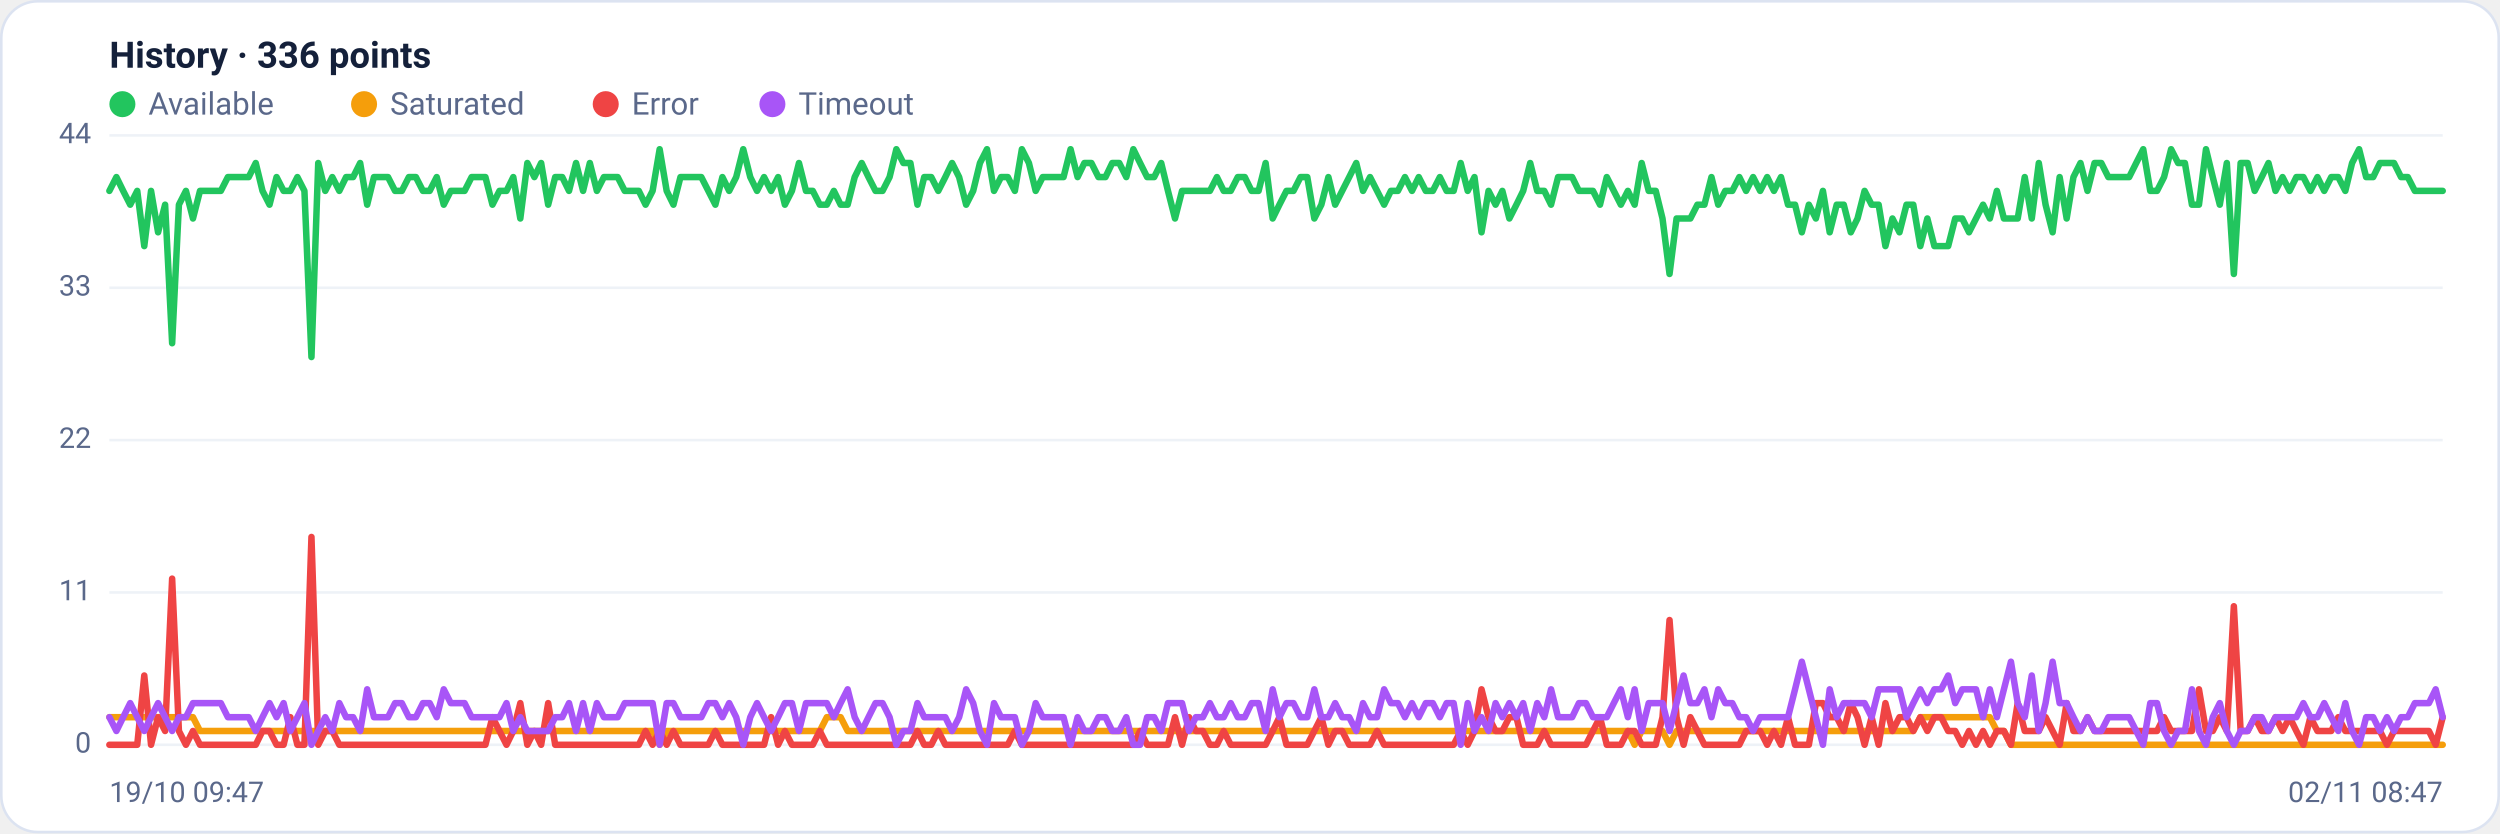
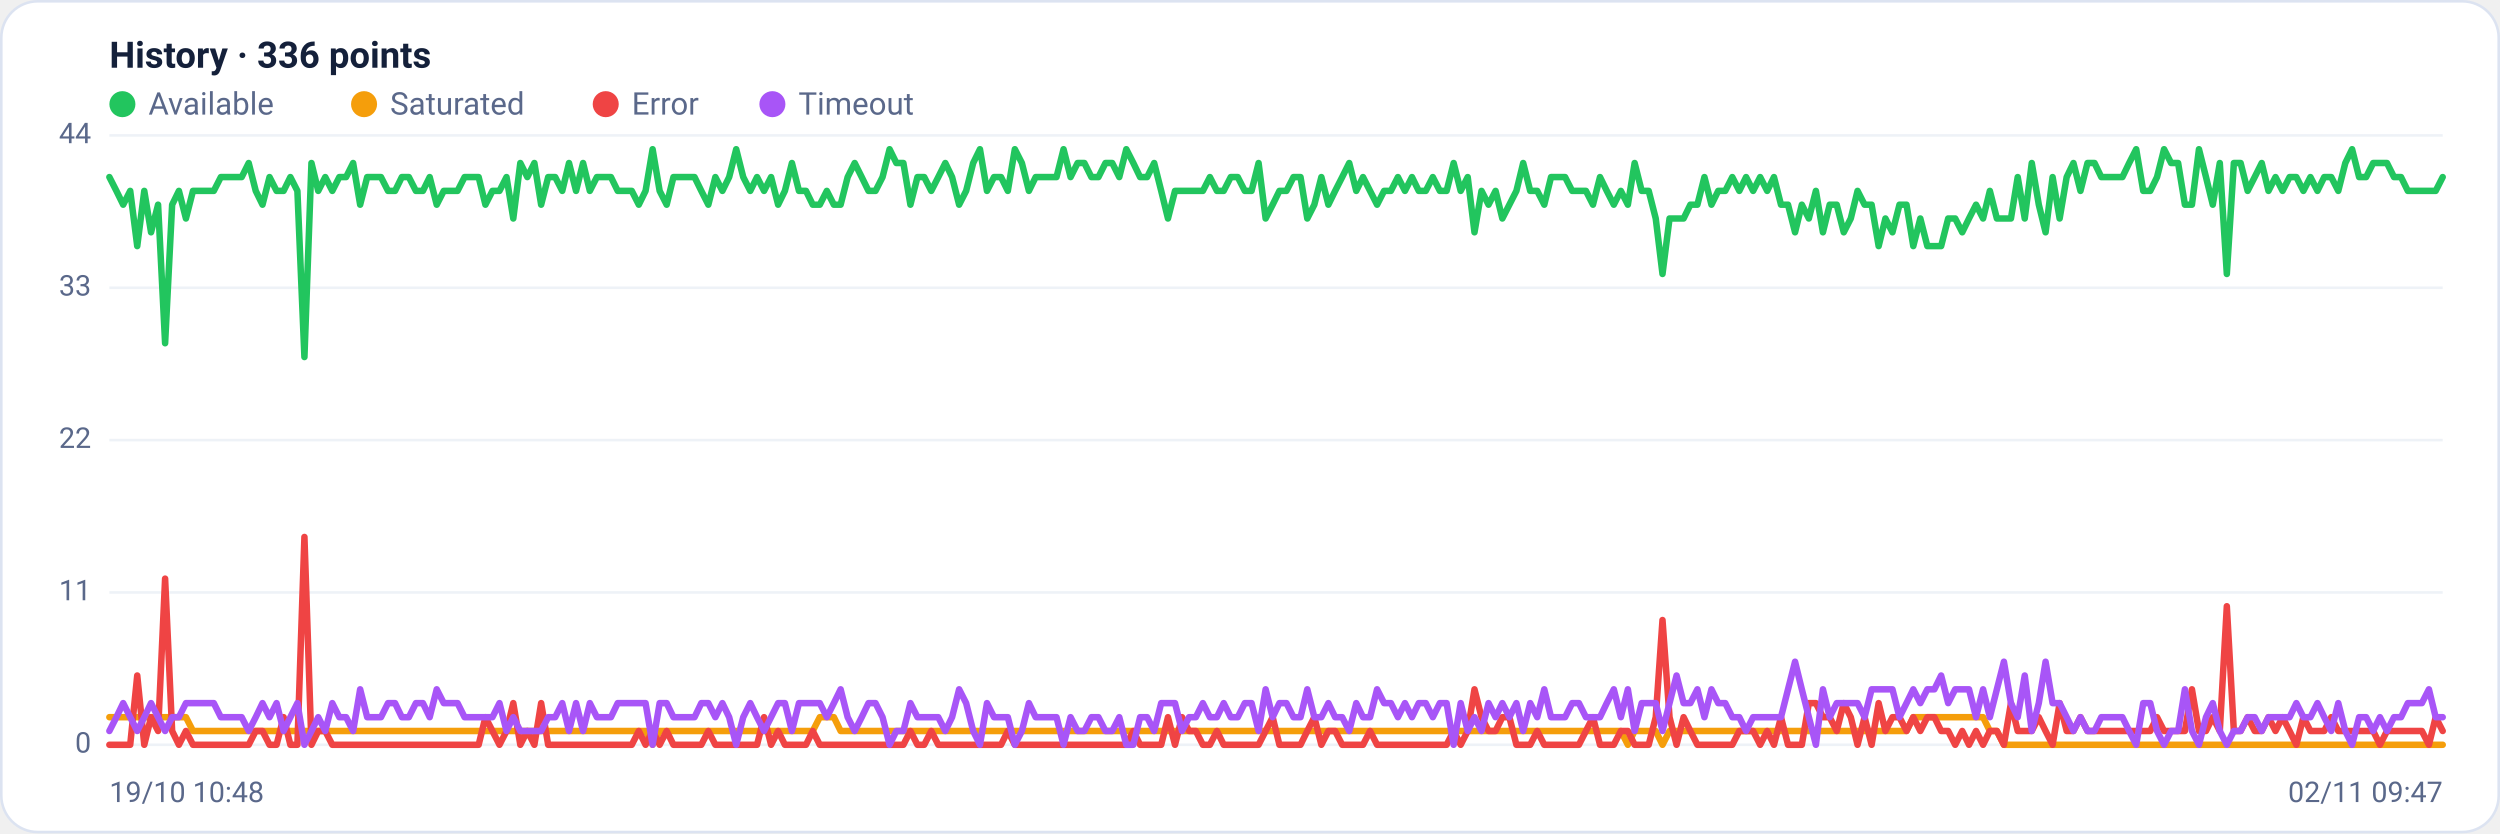
<svg xmlns="http://www.w3.org/2000/svg" viewBox="0 0 960 320" width="960" height="320" font-family="Segoe UI, system-ui, -apple-system, Roboto, Helvetica, Arial, sans-serif" role="img" aria-label="Availability history per region">
  <rect x="0.5" y="0.5" width="959" height="319" rx="14" fill="#ffffff" stroke="#dce3f1" />
  <text x="42" y="26" font-size="14" font-weight="600" fill="#14203a">History · 336 points</text>
  <circle cx="47" cy="40" r="5" fill="#22c55e" />
  <text x="57" y="44" font-size="12" fill="#5a688a">Available</text>
  <circle cx="139.8" cy="40" r="5" fill="#f59e0b" />
  <text x="149.8" y="44" font-size="12" fill="#5a688a">Saturated</text>
  <circle cx="232.6" cy="40" r="5" fill="#ef4444" />
  <text x="242.6" y="44" font-size="12" fill="#5a688a">Error</text>
  <circle cx="296.6" cy="40" r="5" fill="#a855f7" />
  <text x="306.6" y="44" font-size="12" fill="#5a688a">Timeout</text>
  <line x1="42" y1="286.0" x2="938" y2="286.0" stroke="#eef2f7" stroke-width="1" />
  <text x="35" y="289.0" text-anchor="end" font-size="11" fill="#5a688a">0</text>
  <line x1="42" y1="227.5" x2="938" y2="227.5" stroke="#eef2f7" stroke-width="1" />
  <text x="35" y="230.5" text-anchor="end" font-size="11" fill="#5a688a">11</text>
  <line x1="42" y1="169.0" x2="938" y2="169.0" stroke="#eef2f7" stroke-width="1" />
  <text x="35" y="172.0" text-anchor="end" font-size="11" fill="#5a688a">22</text>
  <line x1="42" y1="110.5" x2="938" y2="110.5" stroke="#eef2f7" stroke-width="1" />
  <text x="35" y="113.5" text-anchor="end" font-size="11" fill="#5a688a">33</text>
  <line x1="42" y1="52.0" x2="938" y2="52.0" stroke="#eef2f7" stroke-width="1" />
  <text x="35" y="55.0" text-anchor="end" font-size="11" fill="#5a688a">44</text>
-   <polyline fill="none" stroke="#22c55e" stroke-width="2.5" stroke-linejoin="round" stroke-linecap="round" points="42.0,73.3 44.7,68.0 47.3,73.3 50.0,78.6 52.7,73.3 55.4,94.5 58.0,73.3 60.7,89.2 63.4,78.6 66.1,131.8 68.7,78.6 71.4,73.3 74.1,83.9 76.8,73.3 79.4,73.3 82.1,73.3 84.8,73.3 87.5,68.0 90.1,68.0 92.8,68.0 95.5,68.0 98.2,62.6 100.8,73.3 103.5,78.6 106.2,68.0 108.9,73.3 111.5,73.3 114.2,68.0 116.9,73.3 119.6,137.1 122.2,62.6 124.9,73.3 127.6,68.0 130.3,73.3 132.9,68.0 135.6,68.0 138.3,62.6 141.0,78.6 143.6,68.0 146.3,68.0 149.0,68.0 151.7,73.3 154.3,73.3 157.0,68.0 159.7,68.0 162.4,73.3 165.0,73.3 167.7,68.0 170.4,78.6 173.1,73.3 175.7,73.3 178.4,73.3 181.1,68.0 183.8,68.0 186.4,68.0 189.1,78.6 191.8,73.3 194.5,73.3 197.1,68.0 199.8,83.9 202.5,62.6 205.2,68.0 207.8,62.6 210.5,78.6 213.2,68.0 215.9,68.0 218.5,73.3 221.2,62.6 223.9,73.3 226.5,62.6 229.2,73.3 231.9,68.0 234.6,68.0 237.2,68.0 239.9,73.3 242.6,73.3 245.3,73.3 247.9,78.6 250.6,73.3 253.3,57.3 256.0,73.3 258.6,78.6 261.3,68.0 264.0,68.0 266.7,68.0 269.3,68.0 272.0,73.3 274.7,78.6 277.4,68.0 280.0,73.3 282.7,68.0 285.4,57.3 288.1,68.0 290.7,73.3 293.4,68.0 296.1,73.3 298.8,68.0 301.4,78.6 304.1,73.3 306.8,62.6 309.5,73.3 312.1,73.3 314.8,78.6 317.5,78.6 320.2,73.3 322.8,78.6 325.5,78.6 328.2,68.0 330.9,62.6 333.5,68.0 336.2,73.3 338.9,73.3 341.6,68.0 344.2,57.3 346.9,62.6 349.6,62.6 352.3,78.6 354.9,68.0 357.6,68.0 360.3,73.3 363.0,68.0 365.6,62.6 368.3,68.0 371.0,78.6 373.7,73.3 376.3,62.6 379.0,57.3 381.7,73.3 384.4,68.0 387.0,68.0 389.7,73.3 392.4,57.3 395.1,62.6 397.7,73.3 400.4,68.0 403.1,68.0 405.7,68.0 408.4,68.0 411.1,57.3 413.8,68.0 416.4,62.6 419.1,62.6 421.8,68.0 424.5,68.0 427.1,62.6 429.8,62.6 432.5,68.0 435.2,57.3 437.8,62.6 440.5,68.0 443.2,68.0 445.9,62.6 448.5,73.3 451.2,83.9 453.9,73.3 456.6,73.3 459.2,73.3 461.9,73.3 464.6,73.3 467.3,68.0 469.9,73.3 472.6,73.3 475.3,68.0 478.0,68.0 480.6,73.3 483.3,73.3 486.0,62.6 488.7,83.9 491.3,78.6 494.0,73.3 496.7,73.3 499.4,68.0 502.0,68.0 504.7,83.9 507.4,78.6 510.1,68.0 512.7,78.6 515.4,73.3 518.1,68.0 520.8,62.6 523.4,73.3 526.1,68.0 528.8,73.3 531.5,78.6 534.1,73.3 536.8,73.3 539.5,68.0 542.2,73.3 544.8,68.0 547.5,73.3 550.2,73.3 552.9,68.0 555.5,73.3 558.2,73.3 560.9,62.6 563.6,73.3 566.2,68.0 568.9,89.2 571.6,73.3 574.3,78.6 576.9,73.3 579.6,83.9 582.3,78.6 584.9,73.3 587.6,62.6 590.3,73.3 593.0,73.3 595.6,78.6 598.3,68.0 601.0,68.0 603.7,68.0 606.3,73.3 609.0,73.3 611.7,73.3 614.4,78.6 617.0,68.0 619.7,73.3 622.4,78.6 625.1,73.3 627.7,78.6 630.4,62.6 633.1,73.3 635.8,73.3 638.4,83.9 641.1,105.2 643.8,83.9 646.5,83.9 649.1,83.9 651.8,78.6 654.5,78.6 657.2,68.0 659.8,78.6 662.5,73.3 665.2,73.3 667.9,68.0 670.5,73.3 673.2,68.0 675.9,73.3 678.6,68.0 681.2,73.3 683.9,68.0 686.6,78.6 689.3,78.6 691.9,89.2 694.6,78.6 697.3,83.9 700.0,73.3 702.6,89.2 705.3,78.6 708.0,78.6 710.7,89.2 713.3,83.9 716.0,73.3 718.7,78.6 721.4,78.6 724.0,94.5 726.7,83.9 729.4,89.2 732.1,78.6 734.7,78.6 737.4,94.5 740.1,83.9 742.8,94.5 745.4,94.5 748.1,94.5 750.8,83.9 753.5,83.9 756.1,89.2 758.8,83.9 761.5,78.6 764.1,83.9 766.8,73.3 769.5,83.9 772.2,83.9 774.8,83.9 777.5,68.0 780.2,83.9 782.9,62.6 785.5,78.6 788.2,89.2 790.9,68.0 793.6,83.9 796.2,68.0 798.9,62.6 801.6,73.3 804.3,62.6 806.9,62.6 809.6,68.0 812.3,68.0 815.0,68.0 817.6,68.0 820.3,62.6 823.0,57.3 825.7,73.3 828.3,73.3 831.0,68.0 833.7,57.3 836.4,62.6 839.0,62.6 841.7,78.6 844.4,78.6 847.1,57.3 849.7,68.0 852.4,78.6 855.1,62.6 857.8,105.2 860.4,62.6 863.1,62.6 865.8,73.3 868.5,68.0 871.1,62.6 873.8,73.3 876.5,68.0 879.2,73.3 881.8,68.0 884.5,68.0 887.2,73.3 889.9,68.0 892.5,73.3 895.2,68.0 897.9,68.0 900.6,73.3 903.2,62.6 905.9,57.3 908.6,68.0 911.3,68.0 913.9,62.6 916.6,62.6 919.3,62.6 922.0,68.0 924.6,68.0 927.3,73.3 930.0,73.3 932.7,73.3 935.3,73.3 938.0,73.3" />
-   <polyline fill="none" stroke="#f59e0b" stroke-width="2.5" stroke-linejoin="round" stroke-linecap="round" points="42.0,275.4 44.7,275.4 47.3,275.4 50.0,275.4 52.7,275.4 55.4,275.4 58.0,275.4 60.7,275.4 63.4,275.4 66.1,275.4 68.7,275.4 71.4,275.4 74.1,275.4 76.8,280.7 79.4,280.7 82.1,280.7 84.8,280.7 87.5,280.7 90.1,280.7 92.8,280.7 95.5,280.7 98.2,280.7 100.8,280.7 103.5,280.7 106.2,280.7 108.9,280.7 111.5,280.7 114.2,280.7 116.9,280.7 119.6,280.7 122.2,280.7 124.9,280.7 127.6,280.7 130.3,280.7 132.9,280.7 135.6,280.7 138.3,280.7 141.0,280.7 143.6,280.7 146.3,280.7 149.0,280.7 151.7,280.7 154.3,280.7 157.0,280.7 159.7,280.7 162.4,280.7 165.0,280.7 167.7,280.7 170.4,280.7 173.1,280.7 175.7,280.7 178.4,280.7 181.1,280.7 183.8,280.7 186.4,280.7 189.1,280.7 191.8,280.7 194.5,280.7 197.1,280.7 199.8,280.7 202.5,280.7 205.2,280.7 207.8,280.7 210.5,280.7 213.2,280.7 215.9,280.7 218.5,280.7 221.2,280.7 223.9,280.7 226.5,280.7 229.2,280.7 231.9,280.7 234.6,280.7 237.2,280.7 239.9,280.7 242.6,280.7 245.3,280.7 247.9,280.7 250.6,280.7 253.3,286.0 256.0,280.7 258.6,280.7 261.3,280.7 264.0,280.7 266.7,280.7 269.3,280.7 272.0,280.7 274.7,280.7 277.4,280.7 280.0,280.7 282.7,280.7 285.4,280.7 288.1,280.7 290.7,280.7 293.4,280.7 296.1,280.7 298.8,280.7 301.4,280.7 304.1,280.7 306.8,280.7 309.5,280.7 312.1,280.7 314.8,280.7 317.5,275.4 320.2,275.4 322.8,275.4 325.5,280.7 328.2,280.7 330.9,280.7 333.5,280.7 336.2,280.7 338.9,280.7 341.6,280.7 344.2,280.7 346.9,280.7 349.6,280.7 352.3,280.7 354.9,280.7 357.6,280.7 360.3,280.7 363.0,280.7 365.6,280.7 368.3,280.7 371.0,280.7 373.7,280.7 376.3,280.7 379.0,280.7 381.7,280.7 384.4,280.7 387.0,280.7 389.7,280.7 392.4,280.7 395.1,280.7 397.7,280.7 400.4,280.7 403.1,280.7 405.7,280.7 408.4,280.7 411.1,280.7 413.8,280.7 416.4,280.7 419.1,280.7 421.8,280.7 424.5,280.7 427.1,280.7 429.8,280.7 432.5,280.7 435.2,280.7 437.8,280.7 440.5,280.7 443.2,280.7 445.9,280.7 448.5,280.7 451.2,280.7 453.9,280.7 456.6,280.7 459.2,280.7 461.9,280.7 464.6,280.7 467.3,280.7 469.9,280.7 472.6,280.7 475.3,280.7 478.0,280.7 480.6,280.7 483.3,280.7 486.0,280.7 488.7,280.7 491.3,280.7 494.0,280.7 496.7,280.7 499.4,280.7 502.0,280.7 504.7,280.7 507.4,280.7 510.1,280.7 512.7,280.7 515.4,280.7 518.1,280.7 520.8,280.7 523.4,280.7 526.1,280.7 528.8,280.7 531.5,280.7 534.1,280.7 536.8,280.7 539.5,280.7 542.2,280.7 544.8,280.7 547.5,280.7 550.2,280.7 552.9,280.7 555.5,280.7 558.2,280.7 560.9,280.7 563.6,280.7 566.2,280.7 568.9,280.7 571.6,280.7 574.3,280.7 576.9,280.7 579.6,280.7 582.3,280.7 584.9,280.7 587.6,280.7 590.3,280.7 593.0,280.7 595.6,280.7 598.3,280.7 601.0,280.7 603.7,280.7 606.3,280.7 609.0,280.7 611.7,280.7 614.4,280.7 617.0,280.7 619.7,280.7 622.4,280.7 625.1,280.7 627.7,286.0 630.4,280.7 633.1,280.7 635.8,280.7 638.4,280.7 641.1,286.0 643.8,280.7 646.5,280.7 649.1,280.7 651.8,280.7 654.5,280.7 657.2,280.7 659.8,280.7 662.5,280.7 665.2,280.7 667.9,280.7 670.5,280.7 673.2,280.7 675.9,280.7 678.6,280.7 681.2,280.7 683.9,280.7 686.6,280.7 689.3,280.7 691.9,280.7 694.6,280.7 697.3,280.7 700.0,280.7 702.6,280.7 705.3,280.7 708.0,280.7 710.7,280.7 713.3,280.7 716.0,280.7 718.7,280.7 721.4,280.7 724.0,280.7 726.7,280.7 729.4,280.7 732.1,280.7 734.7,280.7 737.4,275.4 740.1,275.4 742.8,275.4 745.4,275.4 748.1,275.4 750.8,275.4 753.5,275.4 756.1,275.4 758.8,275.4 761.5,275.4 764.1,275.4 766.8,280.7 769.5,280.7 772.2,286.0 774.8,286.0 777.5,286.0 780.2,286.0 782.9,286.0 785.5,286.0 788.2,286.0 790.9,286.0 793.6,286.0 796.2,286.0 798.9,286.0 801.6,286.0 804.3,286.0 806.9,286.0 809.6,286.0 812.3,286.0 815.0,286.0 817.6,286.0 820.3,286.0 823.0,286.0 825.7,286.0 828.3,286.0 831.0,286.0 833.7,286.0 836.4,286.0 839.0,286.0 841.7,286.0 844.4,286.0 847.1,286.0 849.7,286.0 852.4,286.0 855.1,286.0 857.8,286.0 860.4,286.0 863.1,286.0 865.8,286.0 868.5,286.0 871.1,286.0 873.8,286.0 876.5,286.0 879.2,286.0 881.8,286.0 884.5,286.0 887.2,286.0 889.9,286.0 892.5,286.0 895.2,286.0 897.9,286.0 900.6,286.0 903.2,286.0 905.9,286.0 908.6,286.0 911.3,286.0 913.9,286.0 916.6,286.0 919.3,286.0 922.0,286.0 924.6,286.0 927.3,286.0 930.0,286.0 932.7,286.0 935.3,286.0 938.0,286.0" />
-   <polyline fill="none" stroke="#ef4444" stroke-width="2.5" stroke-linejoin="round" stroke-linecap="round" points="42.0,286.0 44.7,286.0 47.3,286.0 50.0,286.0 52.7,286.0 55.4,259.4 58.0,286.0 60.7,275.4 63.4,280.7 66.1,222.2 68.7,280.7 71.4,286.0 74.1,280.7 76.8,286.0 79.4,286.0 82.1,286.0 84.8,286.0 87.5,286.0 90.1,286.0 92.8,286.0 95.5,286.0 98.2,286.0 100.8,280.7 103.5,280.7 106.2,286.0 108.9,286.0 111.5,275.4 114.2,286.0 116.9,286.0 119.6,206.2 122.2,286.0 124.9,280.7 127.6,280.7 130.3,286.0 132.9,286.0 135.6,286.0 138.3,286.0 141.0,286.0 143.6,286.0 146.3,286.0 149.0,286.0 151.7,286.0 154.3,286.0 157.0,286.0 159.7,286.0 162.4,286.0 165.0,286.0 167.7,286.0 170.4,286.0 173.1,286.0 175.7,286.0 178.4,286.0 181.1,286.0 183.8,286.0 186.4,286.0 189.1,275.4 191.8,280.7 194.5,286.0 197.1,280.7 199.8,270.0 202.5,286.0 205.2,280.7 207.8,286.0 210.5,270.0 213.2,286.0 215.9,286.0 218.5,286.0 221.2,286.0 223.9,286.0 226.5,286.0 229.2,286.0 231.9,286.0 234.6,286.0 237.2,286.0 239.9,286.0 242.6,286.0 245.3,286.0 247.9,280.7 250.6,286.0 253.3,280.7 256.0,286.0 258.6,280.7 261.3,286.0 264.0,286.0 266.7,286.0 269.3,286.0 272.0,286.0 274.7,280.7 277.4,286.0 280.0,286.0 282.7,286.0 285.4,286.0 288.1,286.0 290.7,286.0 293.4,286.0 296.1,275.4 298.8,286.0 301.4,280.7 304.1,286.0 306.8,286.0 309.5,286.0 312.1,286.0 314.8,280.7 317.5,286.0 320.2,286.0 322.8,286.0 325.5,286.0 328.2,286.0 330.9,286.0 333.5,286.0 336.2,286.0 338.9,286.0 341.6,286.0 344.2,286.0 346.9,286.0 349.6,286.0 352.3,280.7 354.9,286.0 357.6,286.0 360.3,280.7 363.0,286.0 365.6,286.0 368.3,286.0 371.0,286.0 373.7,286.0 376.3,286.0 379.0,286.0 381.7,286.0 384.4,286.0 387.0,286.0 389.7,280.7 392.4,286.0 395.1,286.0 397.7,286.0 400.4,286.0 403.1,286.0 405.7,286.0 408.4,286.0 411.1,286.0 413.8,286.0 416.4,286.0 419.1,286.0 421.8,286.0 424.5,286.0 427.1,286.0 429.8,286.0 432.5,286.0 435.2,286.0 437.8,280.7 440.5,286.0 443.2,286.0 445.9,286.0 448.5,286.0 451.2,275.4 453.9,286.0 456.6,275.4 459.2,280.7 461.9,280.7 464.6,286.0 467.3,286.0 469.9,280.7 472.6,286.0 475.3,286.0 478.0,286.0 480.6,286.0 483.3,286.0 486.0,286.0 488.7,280.7 491.3,275.4 494.0,286.0 496.7,286.0 499.4,286.0 502.0,286.0 504.7,280.7 507.4,275.4 510.1,286.0 512.7,280.7 515.4,280.7 518.1,286.0 520.8,286.0 523.4,286.0 526.1,286.0 528.8,280.7 531.5,286.0 534.1,286.0 536.8,286.0 539.5,286.0 542.2,286.0 544.8,286.0 547.5,286.0 550.2,286.0 552.9,286.0 555.5,286.0 558.2,286.0 560.9,280.7 563.6,286.0 566.2,280.7 568.9,264.7 571.6,275.4 574.3,280.7 576.9,280.7 579.6,275.4 582.3,275.4 584.9,286.0 587.6,286.0 590.3,286.0 593.0,280.7 595.6,286.0 598.3,286.0 601.0,286.0 603.7,286.0 606.3,286.0 609.0,286.0 611.7,280.7 614.4,275.4 617.0,286.0 619.7,286.0 622.4,286.0 625.1,280.7 627.7,280.7 630.4,286.0 633.1,286.0 635.8,286.0 638.4,275.4 641.1,238.1 643.8,275.4 646.5,286.0 649.1,275.4 651.8,280.7 654.5,286.0 657.2,286.0 659.8,286.0 662.5,286.0 665.2,286.0 667.9,286.0 670.5,280.7 673.2,280.7 675.9,280.7 678.6,286.0 681.2,280.7 683.9,286.0 686.6,275.4 689.3,286.0 691.9,286.0 694.6,286.0 697.3,270.0 700.0,270.0 702.6,275.4 705.3,275.4 708.0,280.7 710.7,270.0 713.3,275.4 716.0,286.0 718.7,275.4 721.4,286.0 724.0,270.0 726.7,280.7 729.4,275.4 732.1,275.4 734.7,280.7 737.4,275.4 740.1,280.7 742.8,275.4 745.4,275.4 748.1,280.7 750.8,280.7 753.5,286.0 756.1,280.7 758.8,286.0 761.5,280.7 764.1,286.0 766.8,280.7 769.5,280.7 772.2,286.0 774.8,270.0 777.5,280.7 780.2,280.7 782.9,280.7 785.5,275.4 788.2,280.7 790.9,286.0 793.6,270.0 796.2,280.7 798.9,280.7 801.6,275.4 804.3,280.7 806.9,280.7 809.6,280.7 812.3,280.7 815.0,280.7 817.6,280.7 820.3,280.7 823.0,280.7 825.7,280.7 828.3,280.7 831.0,275.4 833.7,280.7 836.4,280.7 839.0,280.7 841.7,280.7 844.4,264.7 847.1,280.7 849.7,280.7 852.4,275.4 855.1,280.7 857.8,232.8 860.4,280.7 863.1,280.7 865.8,275.4 868.5,280.7 871.1,280.7 873.8,275.4 876.5,280.7 879.2,275.4 881.8,280.7 884.5,286.0 887.2,275.4 889.9,280.7 892.5,280.7 895.2,280.7 897.9,275.4 900.6,280.7 903.2,280.7 905.9,280.7 908.6,280.7 911.3,280.7 913.9,280.7 916.6,286.0 919.3,280.7 922.0,280.7 924.6,280.7 927.3,280.7 930.0,280.7 932.7,280.7 935.3,286.0 938.0,275.4" />
-   <polyline fill="none" stroke="#a855f7" stroke-width="2.5" stroke-linejoin="round" stroke-linecap="round" points="42.0,275.4 44.7,280.7 47.3,275.4 50.0,270.0 52.7,275.4 55.4,280.7 58.0,275.4 60.7,270.0 63.4,275.4 66.1,280.7 68.7,275.4 71.4,275.4 74.1,270.0 76.8,270.0 79.4,270.0 82.1,270.0 84.8,270.0 87.5,275.4 90.1,275.4 92.8,275.4 95.5,275.4 98.2,280.7 100.8,275.4 103.5,270.0 106.2,275.4 108.9,270.0 111.5,280.7 114.2,275.4 116.9,270.0 119.6,286.0 122.2,280.7 124.9,275.4 127.6,280.7 130.3,270.0 132.9,275.4 135.6,275.4 138.3,280.7 141.0,264.7 143.6,275.4 146.3,275.4 149.0,275.4 151.7,270.0 154.3,270.0 157.0,275.4 159.7,275.4 162.4,270.0 165.0,270.0 167.7,275.4 170.4,264.7 173.1,270.0 175.7,270.0 178.4,270.0 181.1,275.4 183.8,275.4 186.4,275.4 189.1,275.4 191.8,275.4 194.5,270.0 197.1,280.7 199.8,275.4 202.5,280.7 205.2,280.7 207.8,280.7 210.5,280.7 213.2,275.4 215.9,275.4 218.5,270.0 221.2,280.7 223.9,270.0 226.5,280.7 229.2,270.0 231.9,275.4 234.6,275.4 237.2,275.4 239.9,270.0 242.6,270.0 245.3,270.0 247.9,270.0 250.6,270.0 253.3,286.0 256.0,270.0 258.6,270.0 261.3,275.4 264.0,275.4 266.7,275.4 269.3,275.4 272.0,270.0 274.7,270.0 277.4,275.4 280.0,270.0 282.7,275.4 285.4,286.0 288.1,275.4 290.7,270.0 293.4,275.4 296.1,280.7 298.8,275.4 301.4,270.0 304.1,270.0 306.8,280.7 309.5,270.0 312.1,270.0 314.8,270.0 317.5,270.0 320.2,275.4 322.8,270.0 325.5,264.7 328.2,275.4 330.9,280.7 333.5,275.4 336.2,270.0 338.9,270.0 341.6,275.4 344.2,286.0 346.9,280.7 349.6,280.7 352.3,270.0 354.9,275.4 357.6,275.4 360.3,275.4 363.0,275.4 365.6,280.7 368.3,275.4 371.0,264.7 373.7,270.0 376.3,280.7 379.0,286.0 381.7,270.0 384.4,275.4 387.0,275.4 389.7,275.4 392.4,286.0 395.1,280.7 397.7,270.0 400.4,275.4 403.1,275.4 405.7,275.4 408.4,275.4 411.1,286.0 413.8,275.4 416.4,280.7 419.1,280.7 421.8,275.4 424.5,275.4 427.1,280.7 429.8,280.7 432.5,275.4 435.2,286.0 437.8,286.0 440.5,275.4 443.2,275.4 445.9,280.7 448.5,270.0 451.2,270.0 453.9,270.0 456.6,280.7 459.2,275.4 461.9,275.4 464.6,270.0 467.3,275.4 469.9,275.4 472.6,270.0 475.3,275.4 478.0,275.4 480.6,270.0 483.3,270.0 486.0,280.7 488.7,264.7 491.3,275.4 494.0,270.0 496.7,270.0 499.4,275.4 502.0,275.4 504.7,264.7 507.4,275.4 510.1,275.4 512.7,270.0 515.4,275.4 518.1,275.4 520.8,280.7 523.4,270.0 526.1,275.4 528.8,275.4 531.5,264.7 534.1,270.0 536.8,270.0 539.5,275.4 542.2,270.0 544.8,275.4 547.5,270.0 550.2,270.0 552.9,275.4 555.5,270.0 558.2,270.0 560.9,286.0 563.6,270.0 566.2,280.7 568.9,275.4 571.6,280.7 574.3,270.0 576.9,275.4 579.6,270.0 582.3,275.4 584.9,270.0 587.6,280.7 590.3,270.0 593.0,275.4 595.6,264.7 598.3,275.4 601.0,275.4 603.7,275.4 606.3,270.0 609.0,270.0 611.7,275.4 614.4,275.4 617.0,275.4 619.7,270.0 622.4,264.7 625.1,275.4 627.7,264.7 630.4,280.7 633.1,270.0 635.8,270.0 638.4,270.0 641.1,280.7 643.8,270.0 646.5,259.4 649.1,270.0 651.8,270.0 654.5,264.7 657.2,275.4 659.8,264.7 662.5,270.0 665.2,270.0 667.9,275.4 670.5,275.4 673.2,280.7 675.9,275.4 678.6,275.4 681.2,275.4 683.9,275.4 686.6,275.4 689.3,264.7 691.9,254.1 694.6,264.7 697.3,275.4 700.0,286.0 702.6,264.7 705.3,275.4 708.0,270.0 710.7,270.0 713.3,270.0 716.0,270.0 718.7,275.4 721.4,264.7 724.0,264.7 726.7,264.7 729.4,264.7 732.1,275.4 734.7,270.0 737.4,264.7 740.1,270.0 742.8,264.7 745.4,264.7 748.1,259.4 750.8,270.0 753.5,264.7 756.1,264.7 758.8,264.7 761.5,275.4 764.1,264.7 766.8,275.4 769.5,264.7 772.2,254.1 774.8,270.0 777.5,275.4 780.2,259.4 782.9,280.7 785.5,270.0 788.2,254.1 790.9,270.0 793.6,270.0 796.2,275.4 798.9,280.7 801.6,275.4 804.3,280.7 806.9,280.7 809.6,275.4 812.3,275.4 815.0,275.4 817.6,275.4 820.3,280.7 823.0,286.0 825.7,270.0 828.3,270.0 831.0,280.7 833.7,286.0 836.4,280.7 839.0,280.7 841.7,264.7 844.4,280.7 847.1,286.0 849.7,275.4 852.4,270.0 855.1,280.7 857.8,286.0 860.4,280.7 863.1,280.7 865.8,275.4 868.5,275.4 871.1,280.7 873.8,275.4 876.5,275.4 879.2,275.4 881.8,275.4 884.5,270.0 887.2,275.4 889.9,275.4 892.5,270.0 895.2,275.4 897.9,280.7 900.6,270.0 903.2,280.7 905.9,286.0 908.6,275.4 911.3,275.4 913.9,280.7 916.6,275.4 919.3,280.7 922.0,275.4 924.6,275.4 927.3,270.0 930.0,270.0 932.7,270.0 935.3,264.7 938.0,275.4" />
-   <text x="42" y="308" font-size="11" fill="#5a688a">19/10 09:47</text>
-   <text x="938" y="308" text-anchor="end" font-size="11" fill="#5a688a">02/11 08:47</text>
+   <polyline fill="none" stroke="#22c55e" stroke-width="2.5" stroke-linejoin="round" stroke-linecap="round" points="42.0,68.0 44.7,73.3 47.3,78.6 50.0,73.3 52.7,94.5 55.4,73.3 58.0,89.2 60.7,78.6 63.4,131.8 66.1,78.6 68.7,73.3 71.4,83.9 74.1,73.3 76.8,73.3 79.4,73.3 82.1,73.3 84.8,68.0 87.5,68.0 90.1,68.0 92.8,68.0 95.5,62.6 98.2,73.3 100.8,78.6 103.5,68.0 106.2,73.3 108.9,73.3 111.5,68.0 114.2,73.3 116.9,137.1 119.6,62.6 122.2,73.3 124.9,68.0 127.6,73.3 130.3,68.0 132.9,68.0 135.6,62.6 138.3,78.6 141.0,68.0 143.6,68.0 146.3,68.0 149.0,73.3 151.7,73.3 154.3,68.0 157.0,68.0 159.7,73.3 162.4,73.3 165.0,68.0 167.7,78.6 170.4,73.3 173.1,73.3 175.7,73.3 178.4,68.0 181.1,68.0 183.8,68.0 186.4,78.6 189.1,73.3 191.8,73.3 194.5,68.0 197.1,83.9 199.8,62.6 202.5,68.0 205.2,62.6 207.8,78.6 210.5,68.0 213.2,68.0 215.9,73.3 218.5,62.6 221.2,73.3 223.9,62.6 226.5,73.3 229.2,68.0 231.9,68.0 234.6,68.0 237.2,73.3 239.9,73.3 242.6,73.3 245.3,78.6 247.9,73.3 250.6,57.3 253.3,73.3 256.0,78.6 258.6,68.0 261.3,68.0 264.0,68.0 266.7,68.0 269.3,73.3 272.0,78.6 274.7,68.0 277.4,73.3 280.0,68.0 282.7,57.3 285.4,68.0 288.1,73.3 290.7,68.0 293.4,73.3 296.1,68.0 298.8,78.6 301.4,73.3 304.1,62.6 306.8,73.3 309.5,73.3 312.1,78.6 314.8,78.6 317.5,73.3 320.2,78.6 322.8,78.6 325.5,68.0 328.2,62.6 330.9,68.0 333.5,73.3 336.2,73.3 338.9,68.0 341.6,57.3 344.2,62.6 346.9,62.6 349.6,78.6 352.3,68.0 354.9,68.0 357.6,73.3 360.3,68.0 363.0,62.6 365.6,68.0 368.3,78.6 371.0,73.3 373.7,62.6 376.3,57.3 379.0,73.3 381.7,68.0 384.4,68.0 387.0,73.3 389.7,57.3 392.4,62.6 395.1,73.3 397.7,68.0 400.4,68.0 403.1,68.0 405.7,68.0 408.4,57.3 411.1,68.0 413.8,62.6 416.4,62.6 419.1,68.0 421.8,68.0 424.5,62.6 427.1,62.6 429.8,68.0 432.5,57.3 435.2,62.6 437.8,68.0 440.5,68.0 443.2,62.6 445.9,73.3 448.5,83.9 451.2,73.3 453.9,73.3 456.6,73.3 459.2,73.3 461.9,73.3 464.6,68.0 467.3,73.3 469.9,73.3 472.6,68.0 475.3,68.0 478.0,73.3 480.6,73.3 483.3,62.6 486.0,83.9 488.7,78.6 491.3,73.3 494.0,73.3 496.7,68.0 499.4,68.0 502.0,83.9 504.7,78.6 507.4,68.0 510.1,78.6 512.7,73.3 515.4,68.0 518.1,62.6 520.8,73.3 523.4,68.0 526.1,73.3 528.8,78.6 531.5,73.3 534.1,73.3 536.8,68.0 539.5,73.3 542.2,68.0 544.8,73.3 547.5,73.3 550.2,68.0 552.9,73.3 555.5,73.3 558.2,62.6 560.9,73.3 563.6,68.0 566.2,89.2 568.9,73.3 571.6,78.6 574.3,73.3 576.9,83.9 579.6,78.6 582.3,73.3 584.9,62.6 587.6,73.3 590.3,73.3 593.0,78.6 595.6,68.0 598.3,68.0 601.0,68.0 603.7,73.3 606.3,73.3 609.0,73.3 611.7,78.6 614.4,68.0 617.0,73.3 619.7,78.6 622.4,73.3 625.1,78.6 627.7,62.6 630.4,73.3 633.1,73.3 635.8,83.9 638.4,105.2 641.1,83.9 643.8,83.9 646.5,83.9 649.1,78.6 651.8,78.6 654.5,68.0 657.2,78.6 659.8,73.3 662.5,73.3 665.2,68.0 667.9,73.3 670.5,68.0 673.2,73.3 675.9,68.0 678.6,73.3 681.2,68.0 683.9,78.6 686.6,78.6 689.3,89.2 691.9,78.6 694.6,83.9 697.3,73.3 700.0,89.2 702.6,78.6 705.3,78.6 708.0,89.2 710.7,83.9 713.3,73.3 716.0,78.6 718.7,78.6 721.4,94.5 724.0,83.9 726.7,89.2 729.4,78.6 732.1,78.6 734.7,94.5 737.4,83.9 740.1,94.5 742.8,94.5 745.4,94.5 748.1,83.9 750.8,83.9 753.5,89.2 756.1,83.9 758.8,78.6 761.5,83.9 764.1,73.3 766.8,83.9 769.5,83.9 772.2,83.9 774.8,68.0 777.5,83.9 780.2,62.6 782.9,78.6 785.5,89.2 788.2,68.0 790.9,83.9 793.6,68.0 796.2,62.6 798.9,73.3 801.6,62.6 804.3,62.6 806.9,68.0 809.6,68.0 812.3,68.0 815.0,68.0 817.6,62.6 820.3,57.3 823.0,73.3 825.7,73.3 828.3,68.0 831.0,57.3 833.7,62.6 836.4,62.6 839.0,78.6 841.7,78.6 844.4,57.3 847.1,68.0 849.7,78.6 852.4,62.6 855.1,105.2 857.8,62.6 860.4,62.6 863.1,73.3 865.8,68.0 868.5,62.6 871.1,73.3 873.8,68.0 876.5,73.3 879.2,68.0 881.8,68.0 884.5,73.3 887.2,68.0 889.9,73.3 892.5,68.0 895.2,68.0 897.9,73.3 900.6,62.6 903.2,57.3 905.9,68.0 908.6,68.0 911.3,62.6 913.9,62.6 916.6,62.6 919.3,68.0 922.0,68.0 924.6,73.3 927.3,73.3 930.0,73.3 932.7,73.3 935.3,73.3 938.0,68.0" />
+   <polyline fill="none" stroke="#f59e0b" stroke-width="2.5" stroke-linejoin="round" stroke-linecap="round" points="42.0,275.4 44.7,275.4 47.3,275.4 50.0,275.4 52.7,275.4 55.4,275.4 58.0,275.4 60.7,275.4 63.4,275.4 66.1,275.4 68.7,275.4 71.4,275.4 74.1,280.7 76.8,280.7 79.4,280.7 82.1,280.7 84.8,280.7 87.5,280.7 90.1,280.7 92.8,280.7 95.5,280.7 98.2,280.7 100.8,280.7 103.5,280.7 106.2,280.7 108.9,280.7 111.5,280.7 114.2,280.7 116.9,280.7 119.6,280.7 122.2,280.7 124.9,280.7 127.6,280.7 130.3,280.7 132.9,280.7 135.6,280.7 138.3,280.7 141.0,280.7 143.6,280.7 146.3,280.7 149.0,280.7 151.7,280.7 154.3,280.7 157.0,280.7 159.7,280.7 162.4,280.7 165.0,280.7 167.7,280.7 170.4,280.7 173.1,280.7 175.7,280.7 178.4,280.7 181.1,280.7 183.8,280.7 186.4,280.7 189.1,280.7 191.8,280.7 194.5,280.7 197.1,280.7 199.8,280.7 202.5,280.7 205.2,280.7 207.8,280.7 210.5,280.7 213.2,280.7 215.9,280.7 218.5,280.7 221.2,280.7 223.9,280.7 226.5,280.7 229.2,280.7 231.9,280.7 234.6,280.7 237.2,280.7 239.9,280.7 242.6,280.7 245.3,280.7 247.9,280.7 250.6,286.0 253.3,280.7 256.0,280.7 258.6,280.7 261.3,280.7 264.0,280.7 266.7,280.7 269.3,280.7 272.0,280.7 274.7,280.7 277.4,280.7 280.0,280.7 282.7,280.7 285.4,280.7 288.1,280.7 290.7,280.7 293.4,280.7 296.1,280.7 298.8,280.7 301.4,280.7 304.1,280.7 306.8,280.7 309.5,280.7 312.1,280.7 314.8,275.4 317.5,275.4 320.2,275.4 322.8,280.7 325.5,280.7 328.2,280.7 330.9,280.7 333.5,280.7 336.2,280.7 338.9,280.7 341.6,280.7 344.2,280.7 346.9,280.7 349.6,280.7 352.3,280.7 354.9,280.7 357.6,280.7 360.3,280.7 363.0,280.7 365.6,280.7 368.3,280.7 371.0,280.7 373.7,280.7 376.3,280.7 379.0,280.7 381.7,280.7 384.4,280.7 387.0,280.7 389.7,280.7 392.4,280.7 395.1,280.7 397.7,280.7 400.4,280.7 403.1,280.7 405.7,280.7 408.4,280.7 411.1,280.7 413.8,280.7 416.4,280.7 419.1,280.7 421.8,280.7 424.5,280.7 427.1,280.7 429.8,280.7 432.5,280.7 435.2,280.7 437.8,280.7 440.5,280.7 443.2,280.7 445.9,280.7 448.5,280.7 451.2,280.7 453.9,280.7 456.6,280.7 459.2,280.7 461.9,280.7 464.6,280.7 467.3,280.7 469.9,280.7 472.6,280.7 475.3,280.7 478.0,280.7 480.6,280.7 483.3,280.7 486.0,280.7 488.7,280.7 491.3,280.7 494.0,280.7 496.7,280.7 499.4,280.7 502.0,280.7 504.7,280.7 507.4,280.7 510.1,280.7 512.7,280.7 515.4,280.7 518.1,280.7 520.8,280.7 523.4,280.7 526.1,280.7 528.8,280.7 531.5,280.7 534.1,280.7 536.8,280.7 539.5,280.7 542.2,280.7 544.8,280.7 547.5,280.7 550.2,280.7 552.9,280.7 555.5,280.7 558.2,280.7 560.9,280.7 563.6,280.7 566.2,280.7 568.9,280.7 571.6,280.7 574.3,280.7 576.9,280.7 579.6,280.7 582.3,280.7 584.9,280.7 587.6,280.7 590.3,280.7 593.0,280.7 595.6,280.7 598.3,280.7 601.0,280.7 603.7,280.7 606.3,280.7 609.0,280.7 611.7,280.7 614.4,280.7 617.0,280.7 619.7,280.7 622.4,280.7 625.1,286.0 627.7,280.7 630.4,280.7 633.1,280.7 635.8,280.7 638.4,286.0 641.1,280.7 643.8,280.7 646.5,280.7 649.1,280.7 651.8,280.7 654.5,280.7 657.2,280.7 659.8,280.7 662.5,280.7 665.2,280.7 667.9,280.7 670.5,280.7 673.2,280.7 675.9,280.7 678.6,280.7 681.2,280.7 683.9,280.7 686.6,280.7 689.3,280.7 691.9,280.7 694.6,280.7 697.3,280.7 700.0,280.7 702.6,280.7 705.3,280.7 708.0,280.7 710.7,280.7 713.3,280.7 716.0,280.7 718.7,280.7 721.4,280.7 724.0,280.7 726.7,280.7 729.4,280.7 732.1,280.7 734.7,275.4 737.4,275.4 740.1,275.4 742.8,275.4 745.4,275.4 748.1,275.4 750.8,275.4 753.5,275.4 756.1,275.4 758.8,275.4 761.5,275.4 764.1,280.7 766.8,280.7 769.5,286.0 772.2,286.0 774.8,286.0 777.5,286.0 780.2,286.0 782.9,286.0 785.5,286.0 788.2,286.0 790.9,286.0 793.6,286.0 796.2,286.0 798.9,286.0 801.6,286.0 804.3,286.0 806.9,286.0 809.6,286.0 812.3,286.0 815.0,286.0 817.6,286.0 820.3,286.0 823.0,286.0 825.7,286.0 828.3,286.0 831.0,286.0 833.7,286.0 836.4,286.0 839.0,286.0 841.7,286.0 844.4,286.0 847.1,286.0 849.7,286.0 852.4,286.0 855.1,286.0 857.8,286.0 860.4,286.0 863.1,286.0 865.8,286.0 868.5,286.0 871.1,286.0 873.8,286.0 876.5,286.0 879.2,286.0 881.8,286.0 884.5,286.0 887.2,286.0 889.9,286.0 892.5,286.0 895.2,286.0 897.9,286.0 900.6,286.0 903.2,286.0 905.9,286.0 908.6,286.0 911.3,286.0 913.9,286.0 916.6,286.0 919.3,286.0 922.0,286.0 924.6,286.0 927.3,286.0 930.0,286.0 932.7,286.0 935.3,286.0 938.0,286.0" />
+   <polyline fill="none" stroke="#ef4444" stroke-width="2.5" stroke-linejoin="round" stroke-linecap="round" points="42.0,286.0 44.7,286.0 47.3,286.0 50.0,286.0 52.7,259.4 55.4,286.0 58.0,275.4 60.7,280.7 63.4,222.2 66.1,280.7 68.7,286.0 71.4,280.7 74.1,286.0 76.8,286.0 79.4,286.0 82.1,286.0 84.8,286.0 87.5,286.0 90.1,286.0 92.8,286.0 95.5,286.0 98.2,280.7 100.8,280.7 103.5,286.0 106.2,286.0 108.9,275.4 111.5,286.0 114.2,286.0 116.9,206.2 119.6,286.0 122.2,280.7 124.9,280.7 127.6,286.0 130.3,286.0 132.9,286.0 135.6,286.0 138.3,286.0 141.0,286.0 143.6,286.0 146.3,286.0 149.0,286.0 151.7,286.0 154.3,286.0 157.0,286.0 159.7,286.0 162.4,286.0 165.0,286.0 167.7,286.0 170.4,286.0 173.1,286.0 175.7,286.0 178.4,286.0 181.1,286.0 183.8,286.0 186.4,275.4 189.1,280.7 191.8,286.0 194.5,280.7 197.1,270.0 199.8,286.0 202.5,280.7 205.2,286.0 207.8,270.0 210.5,286.0 213.2,286.0 215.9,286.0 218.5,286.0 221.2,286.0 223.9,286.0 226.5,286.0 229.2,286.0 231.9,286.0 234.6,286.0 237.2,286.0 239.9,286.0 242.6,286.0 245.3,280.7 247.9,286.0 250.6,280.7 253.3,286.0 256.0,280.7 258.6,286.0 261.3,286.0 264.0,286.0 266.7,286.0 269.3,286.0 272.0,280.7 274.7,286.0 277.4,286.0 280.0,286.0 282.7,286.0 285.4,286.0 288.1,286.0 290.7,286.0 293.4,275.4 296.1,286.0 298.8,280.7 301.4,286.0 304.1,286.0 306.8,286.0 309.5,286.0 312.1,280.7 314.8,286.0 317.5,286.0 320.2,286.0 322.8,286.0 325.5,286.0 328.2,286.0 330.9,286.0 333.5,286.0 336.2,286.0 338.9,286.0 341.6,286.0 344.2,286.0 346.9,286.0 349.6,280.7 352.3,286.0 354.9,286.0 357.6,280.7 360.3,286.0 363.0,286.0 365.6,286.0 368.3,286.0 371.0,286.0 373.7,286.0 376.3,286.0 379.0,286.0 381.7,286.0 384.4,286.0 387.0,280.7 389.7,286.0 392.4,286.0 395.1,286.0 397.7,286.0 400.4,286.0 403.1,286.0 405.7,286.0 408.4,286.0 411.1,286.0 413.8,286.0 416.4,286.0 419.1,286.0 421.8,286.0 424.5,286.0 427.1,286.0 429.8,286.0 432.5,286.0 435.2,280.7 437.8,286.0 440.5,286.0 443.2,286.0 445.9,286.0 448.5,275.4 451.2,286.0 453.9,275.4 456.6,280.7 459.2,280.7 461.9,286.0 464.6,286.0 467.3,280.7 469.9,286.0 472.6,286.0 475.3,286.0 478.0,286.0 480.6,286.0 483.3,286.0 486.0,280.7 488.7,275.4 491.3,286.0 494.0,286.0 496.7,286.0 499.4,286.0 502.0,280.7 504.7,275.4 507.4,286.0 510.1,280.7 512.7,280.7 515.4,286.0 518.1,286.0 520.8,286.0 523.4,286.0 526.1,280.7 528.8,286.0 531.5,286.0 534.1,286.0 536.8,286.0 539.5,286.0 542.2,286.0 544.8,286.0 547.5,286.0 550.2,286.0 552.9,286.0 555.5,286.0 558.2,280.7 560.9,286.0 563.6,280.7 566.2,264.7 568.9,275.4 571.6,280.7 574.3,280.7 576.9,275.4 579.6,275.4 582.3,286.0 584.9,286.0 587.6,286.0 590.3,280.7 593.0,286.0 595.6,286.0 598.3,286.0 601.0,286.0 603.7,286.0 606.3,286.0 609.0,280.7 611.7,275.4 614.4,286.0 617.0,286.0 619.7,286.0 622.4,280.7 625.1,280.7 627.7,286.0 630.4,286.0 633.1,286.0 635.8,275.4 638.4,238.1 641.1,275.4 643.8,286.0 646.5,275.4 649.1,280.7 651.8,286.0 654.5,286.0 657.2,286.0 659.8,286.0 662.5,286.0 665.2,286.0 667.9,280.7 670.5,280.7 673.2,280.7 675.9,286.0 678.6,280.7 681.2,286.0 683.9,275.4 686.6,286.0 689.3,286.0 691.9,286.0 694.6,270.0 697.3,270.0 700.0,275.4 702.6,275.4 705.3,280.7 708.0,270.0 710.7,275.4 713.3,286.0 716.0,275.4 718.7,286.0 721.4,270.0 724.0,280.7 726.7,275.4 729.4,275.4 732.1,280.7 734.7,275.4 737.4,280.7 740.1,275.4 742.8,275.4 745.4,280.7 748.1,280.7 750.8,286.0 753.5,280.7 756.1,286.0 758.8,280.7 761.5,286.0 764.1,280.7 766.8,280.7 769.5,286.0 772.2,270.0 774.8,280.7 777.5,280.7 780.2,280.7 782.9,275.4 785.5,280.7 788.2,286.0 790.9,270.0 793.6,280.7 796.2,280.7 798.9,275.4 801.6,280.7 804.3,280.7 806.9,280.7 809.6,280.7 812.3,280.7 815.0,280.7 817.6,280.7 820.3,280.7 823.0,280.7 825.7,280.7 828.3,275.4 831.0,280.7 833.7,280.7 836.4,280.7 839.0,280.7 841.7,264.7 844.4,280.7 847.1,280.7 849.7,275.4 852.4,280.7 855.1,232.8 857.8,280.7 860.4,280.7 863.1,275.4 865.8,280.7 868.5,280.7 871.1,275.4 873.8,280.7 876.5,275.4 879.2,280.7 881.8,286.0 884.5,275.4 887.2,280.7 889.9,280.7 892.5,280.7 895.2,275.4 897.9,280.7 900.6,280.7 903.2,280.7 905.9,280.7 908.6,280.7 911.3,280.7 913.9,286.0 916.6,280.7 919.3,280.7 922.0,280.7 924.6,280.7 927.3,280.7 930.0,280.7 932.7,286.0 935.3,275.4 938.0,280.7" />
+   <polyline fill="none" stroke="#a855f7" stroke-width="2.5" stroke-linejoin="round" stroke-linecap="round" points="42.0,280.7 44.7,275.4 47.3,270.0 50.0,275.4 52.7,280.7 55.4,275.4 58.0,270.0 60.7,275.4 63.4,280.7 66.1,275.4 68.7,275.4 71.4,270.0 74.1,270.0 76.8,270.0 79.4,270.0 82.1,270.0 84.8,275.4 87.5,275.4 90.1,275.4 92.8,275.4 95.5,280.7 98.2,275.4 100.8,270.0 103.5,275.4 106.2,270.0 108.9,280.7 111.5,275.4 114.2,270.0 116.9,286.0 119.6,280.7 122.2,275.4 124.9,280.7 127.6,270.0 130.3,275.4 132.9,275.4 135.6,280.7 138.3,264.7 141.0,275.4 143.6,275.4 146.3,275.4 149.0,270.0 151.7,270.0 154.3,275.4 157.0,275.4 159.7,270.0 162.4,270.0 165.0,275.4 167.7,264.7 170.4,270.0 173.1,270.0 175.7,270.0 178.4,275.4 181.1,275.4 183.8,275.4 186.4,275.4 189.1,275.4 191.8,270.0 194.5,280.7 197.1,275.4 199.8,280.7 202.5,280.7 205.2,280.7 207.8,280.7 210.5,275.4 213.2,275.4 215.9,270.0 218.5,280.7 221.2,270.0 223.9,280.7 226.5,270.0 229.2,275.4 231.9,275.4 234.6,275.4 237.2,270.0 239.9,270.0 242.6,270.0 245.3,270.0 247.9,270.0 250.6,286.0 253.3,270.0 256.0,270.0 258.6,275.4 261.3,275.4 264.0,275.4 266.7,275.4 269.3,270.0 272.0,270.0 274.7,275.4 277.4,270.0 280.0,275.4 282.7,286.0 285.4,275.4 288.1,270.0 290.7,275.4 293.4,280.7 296.1,275.4 298.8,270.0 301.4,270.0 304.1,280.7 306.8,270.0 309.5,270.0 312.1,270.0 314.8,270.0 317.5,275.4 320.2,270.0 322.8,264.7 325.5,275.4 328.2,280.7 330.9,275.4 333.5,270.0 336.2,270.0 338.9,275.4 341.6,286.0 344.2,280.7 346.9,280.7 349.6,270.0 352.3,275.4 354.9,275.4 357.6,275.4 360.3,275.4 363.0,280.7 365.6,275.4 368.3,264.7 371.0,270.0 373.7,280.7 376.3,286.0 379.0,270.0 381.7,275.4 384.4,275.4 387.0,275.4 389.7,286.0 392.4,280.7 395.1,270.0 397.7,275.4 400.4,275.4 403.1,275.4 405.7,275.4 408.4,286.0 411.1,275.4 413.8,280.7 416.4,280.7 419.1,275.4 421.8,275.4 424.5,280.7 427.1,280.7 429.8,275.4 432.5,286.0 435.2,286.0 437.8,275.4 440.5,275.4 443.2,280.7 445.9,270.0 448.5,270.0 451.2,270.0 453.9,280.7 456.6,275.4 459.2,275.4 461.9,270.0 464.6,275.4 467.3,275.4 469.9,270.0 472.6,275.4 475.3,275.4 478.0,270.0 480.6,270.0 483.3,280.7 486.0,264.7 488.7,275.4 491.3,270.0 494.0,270.0 496.7,275.4 499.4,275.4 502.0,264.7 504.7,275.4 507.4,275.4 510.1,270.0 512.7,275.4 515.4,275.4 518.1,280.7 520.8,270.0 523.4,275.4 526.1,275.4 528.8,264.7 531.5,270.0 534.1,270.0 536.8,275.4 539.5,270.0 542.2,275.4 544.8,270.0 547.5,270.0 550.2,275.4 552.9,270.0 555.5,270.0 558.2,286.0 560.9,270.0 563.6,280.7 566.2,275.4 568.9,280.7 571.6,270.0 574.3,275.4 576.9,270.0 579.6,275.4 582.3,270.0 584.9,280.7 587.6,270.0 590.3,275.4 593.0,264.7 595.6,275.4 598.3,275.4 601.0,275.4 603.7,270.0 606.3,270.0 609.0,275.4 611.7,275.4 614.4,275.4 617.0,270.0 619.7,264.7 622.4,275.4 625.1,264.7 627.7,280.7 630.4,270.0 633.1,270.0 635.8,270.0 638.4,280.7 641.1,270.0 643.8,259.4 646.5,270.0 649.1,270.0 651.8,264.7 654.5,275.4 657.2,264.7 659.8,270.0 662.5,270.0 665.2,275.4 667.9,275.4 670.5,280.7 673.2,275.4 675.9,275.4 678.6,275.4 681.2,275.4 683.9,275.4 686.6,264.7 689.3,254.1 691.9,264.7 694.6,275.4 697.3,286.0 700.0,264.7 702.6,275.4 705.3,270.0 708.0,270.0 710.7,270.0 713.3,270.0 716.0,275.4 718.7,264.7 721.4,264.7 724.0,264.7 726.7,264.7 729.4,275.4 732.1,270.0 734.7,264.7 737.4,270.0 740.1,264.7 742.8,264.7 745.4,259.4 748.1,270.0 750.8,264.7 753.5,264.7 756.1,264.7 758.8,275.4 761.5,264.7 764.1,275.4 766.8,264.7 769.5,254.1 772.2,270.0 774.8,275.4 777.5,259.4 780.2,280.7 782.9,270.0 785.5,254.1 788.2,270.0 790.9,270.0 793.6,275.4 796.2,280.7 798.9,275.4 801.6,280.7 804.3,280.7 806.9,275.4 809.6,275.4 812.3,275.4 815.0,275.4 817.6,280.7 820.3,286.0 823.0,270.0 825.7,270.0 828.3,280.7 831.0,286.0 833.7,280.7 836.4,280.7 839.0,264.7 841.7,280.7 844.4,286.0 847.1,275.4 849.7,270.0 852.4,280.7 855.1,286.0 857.8,280.7 860.4,280.7 863.1,275.4 865.8,275.4 868.5,280.7 871.1,275.4 873.8,275.4 876.5,275.4 879.2,275.4 881.8,270.0 884.5,275.4 887.2,275.4 889.9,270.0 892.5,275.4 895.2,280.7 897.9,270.0 900.6,280.7 903.2,286.0 905.9,275.4 908.6,275.4 911.3,280.7 913.9,275.4 916.6,280.7 919.3,275.4 922.0,275.4 924.6,270.0 927.3,270.0 930.0,270.0 932.7,264.7 935.3,275.4 938.0,275.4" />
+   <text x="42" y="308" font-size="11" fill="#5a688a">19/10 10:48</text>
+   <text x="938" y="308" text-anchor="end" font-size="11" fill="#5a688a">02/11 09:47</text>
</svg>
